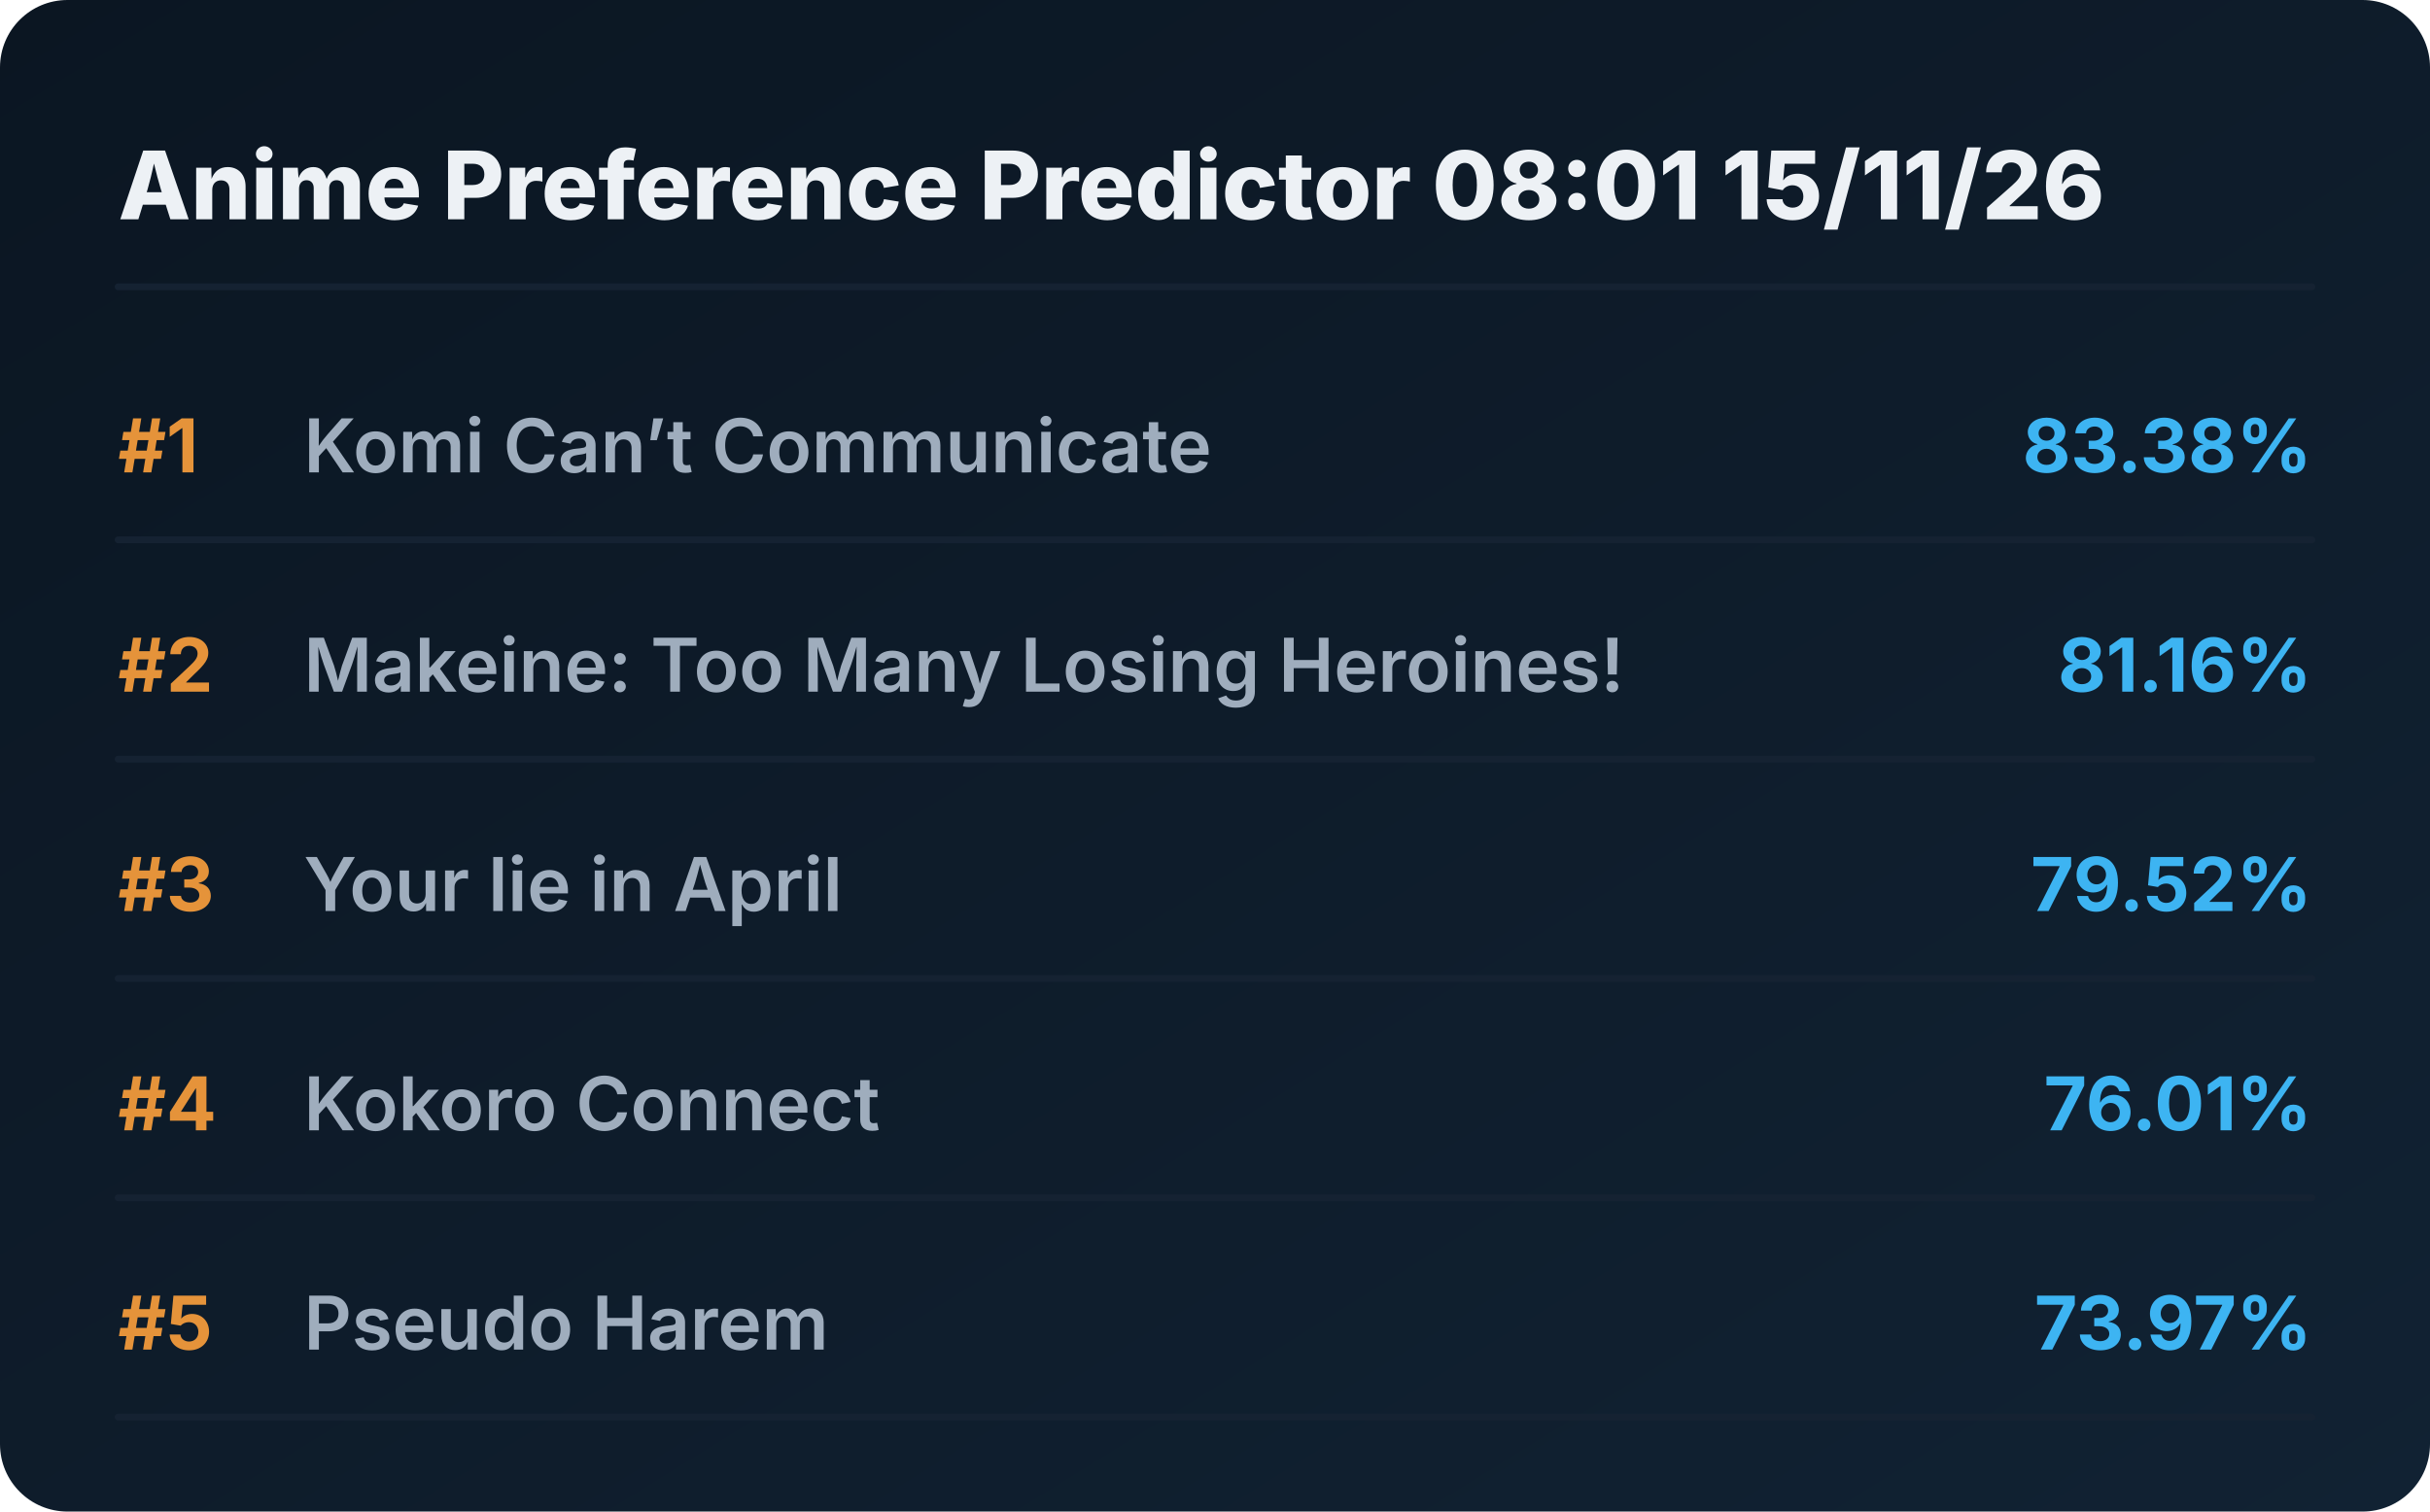
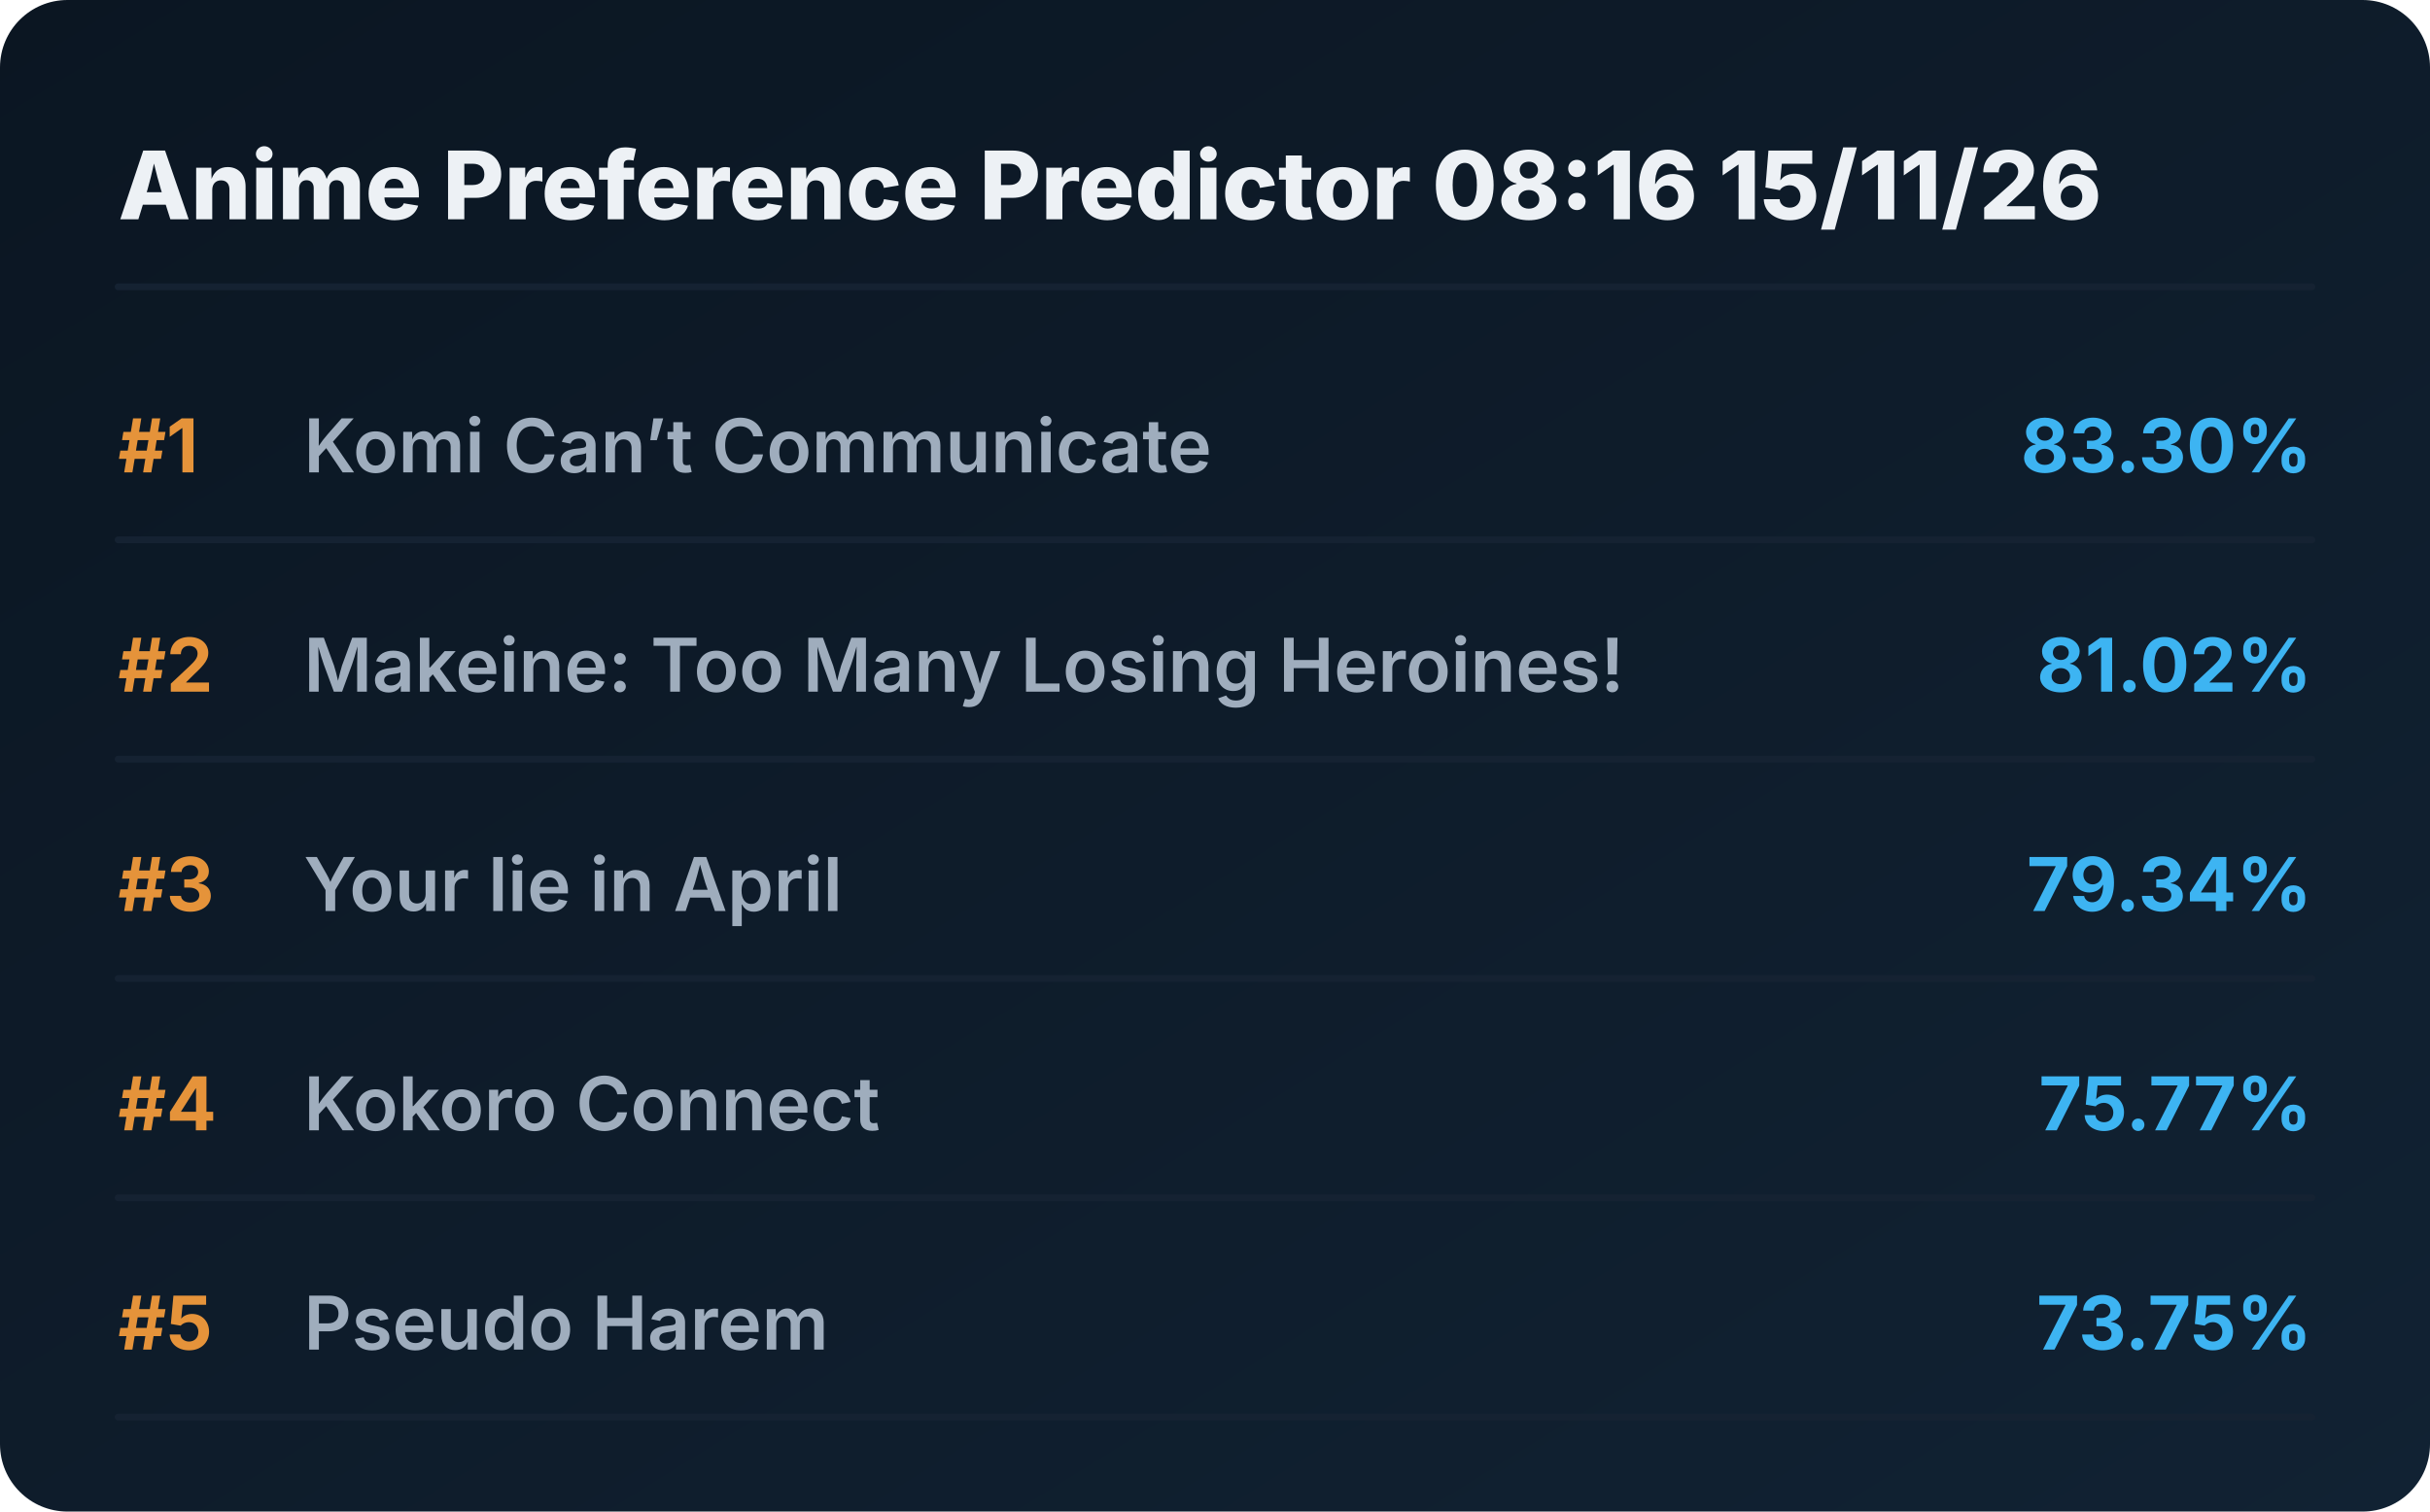
<svg xmlns="http://www.w3.org/2000/svg" viewBox="0 0 720 448" preserveAspectRatio="xMidYMid meet" style="width: 100%; height: auto; max-width: 720px;">
  <defs>
    <linearGradient id="boxGrad" x1="0%" y1="0%" x2="100%" y2="100%">
      <stop offset="0%" stop-color="#0b1622" />
      <stop offset="100%" stop-color="#112233" />
    </linearGradient>
    <clipPath id="titleClip">
      <rect x="90" y="0" width="510" height="100%" />
    </clipPath>
  </defs>
  <style>
    .bg { fill: url(#boxGrad); rx: 20px; }
    .header { font-family: 'Overpass', 'Inter', system-ui, sans-serif; font-weight: 800; font-size: 28px; fill: #edf1f5; }
    .rank { font-family: 'Overpass', 'Inter', system-ui, sans-serif; font-weight: 700; font-size: 22px; fill: #e5933a; }
    .title { font-family: 'Overpass', 'Inter', system-ui, sans-serif; font-weight: 600; font-size: 22px; fill: #9fadbd; }
    .score { font-family: 'Overpass', 'Inter', system-ui, sans-serif; font-weight: 700; font-size: 22px; fill: #3db4f2; }
    .line { stroke: #152232; stroke-width: 2; stroke-linecap: round; }
  </style>
  <rect class="bg" width="720" height="448" />
-   <text x="35" y="65" class="header">Anime Preference Predictor 08:01 15/11/26</text>
+   <text x="35" y="65" class="header">Anime Preference Predictor 08:16 15/11/26</text>
  <line x1="35" y1="85" x2="685" y2="85" class="line" />
  <g transform="translate(0, 0)">
    <text x="35" y="140" class="rank">#1</text>
    <text x="90" y="140" class="title">Komi Can’t Communicate</text>
-     <text x="685" y="140" class="score" text-anchor="end">83.38%</text>
+     <text x="685" y="140" class="score" text-anchor="end">83.30%</text>
    <line x1="35" y1="160" x2="685" y2="160" class="line" />
  </g>
  <g transform="translate(0, 65)">
    <text x="35" y="140" class="rank">#2</text>
    <text x="90" y="140" class="title">Makeine: Too Many Losing Heroines!</text>
-     <text x="685" y="140" class="score" text-anchor="end">81.16%</text>
+     <text x="685" y="140" class="score" text-anchor="end">81.02%</text>
    <line x1="35" y1="160" x2="685" y2="160" class="line" />
  </g>
  <g transform="translate(0, 130)">
    <text x="35" y="140" class="rank">#3</text>
    <text x="90" y="140" class="title">Your lie in April</text>
-     <text x="685" y="140" class="score" text-anchor="end">79.52%</text>
+     <text x="685" y="140" class="score" text-anchor="end">79.34%</text>
    <line x1="35" y1="160" x2="685" y2="160" class="line" />
  </g>
  <g transform="translate(0, 195)">
    <text x="35" y="140" class="rank">#4</text>
    <text x="90" y="140" class="title">Kokoro Connect</text>
-     <text x="685" y="140" class="score" text-anchor="end">76.01%</text>
+     <text x="685" y="140" class="score" text-anchor="end">75.77%</text>
    <line x1="35" y1="160" x2="685" y2="160" class="line" />
  </g>
  <g transform="translate(0, 260)">
    <text x="35" y="140" class="rank">#5</text>
    <text x="90" y="140" class="title">Pseudo Harem</text>
-     <text x="685" y="140" class="score" text-anchor="end">73.97%</text>
+     <text x="685" y="140" class="score" text-anchor="end">73.75%</text>
    <line x1="35" y1="160" x2="685" y2="160" class="line" />
  </g>
</svg>
